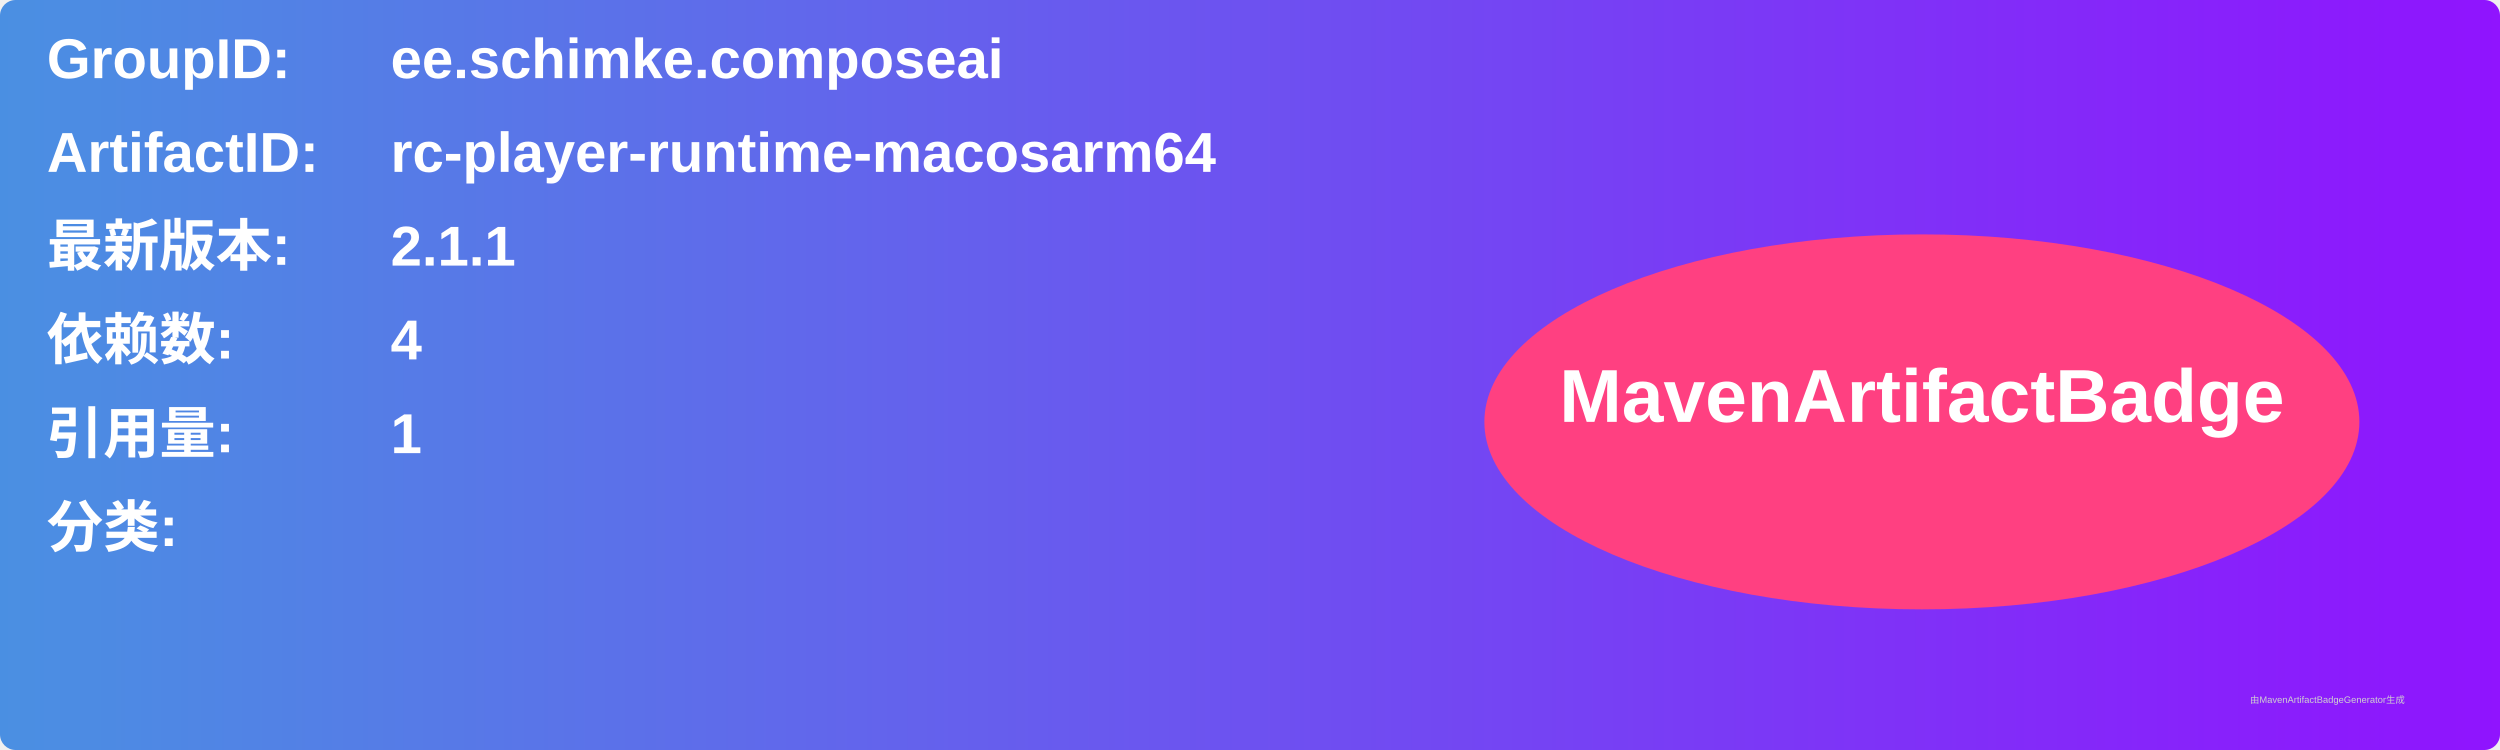
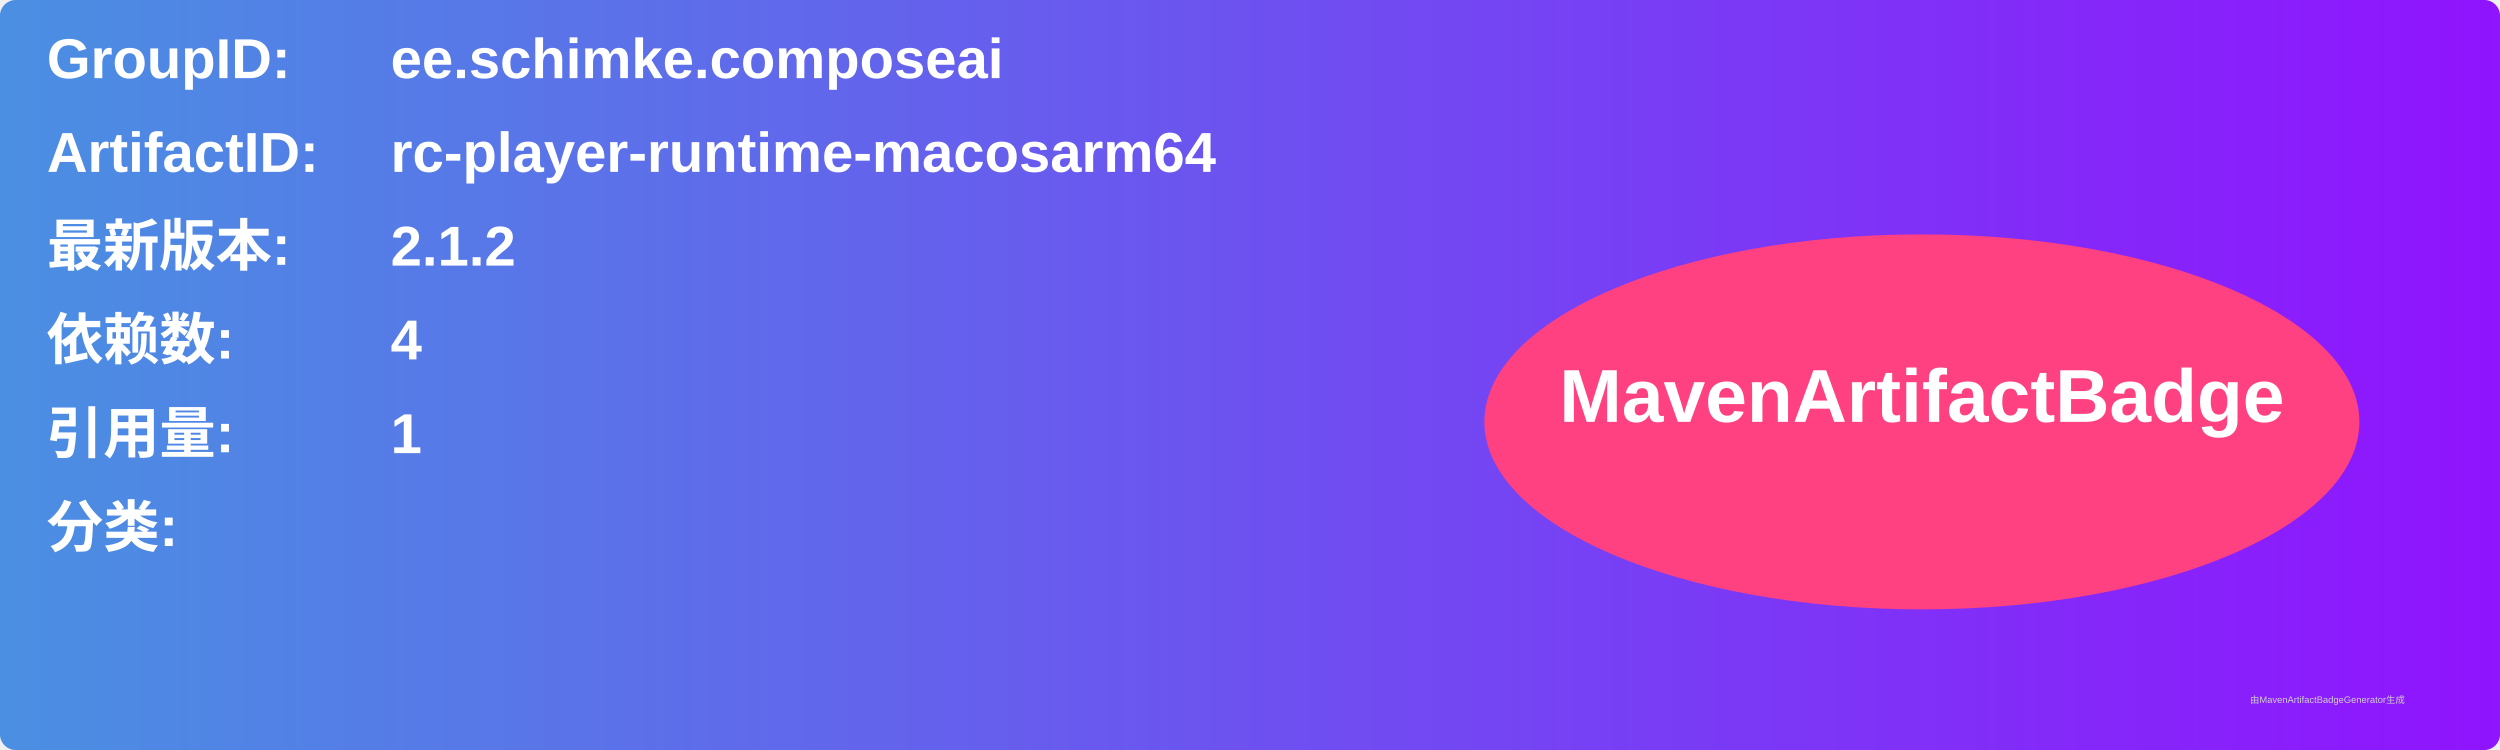
<svg xmlns="http://www.w3.org/2000/svg" width="800" height="240" viewBox="0 0 800 240">
  <linearGradient id="grad" x1="0%" y1="0%" x2="100%" y2="0%">
    <stop offset="0%" stop-color="#4a90e2" />
    <stop offset="100%" stop-color="#9013fe" />
  </linearGradient>
  <rect width="100%" height="100%" rx="5" ry="5" fill="url(#grad)" />
  <g transform="translate(15, 15)">
    <text x="0" y="10" font-family="Arial" font-size="18" fill="white" font-weight="bold" width="260">GroupID:</text>
    <text x="110" y="10" font-family="Arial" font-size="18" fill="white" font-weight="bold" width="460">ee.schimke.composeai</text>
    <text x="0" y="40" font-family="Arial" font-size="18" fill="white" font-weight="bold" width="260">ArtifactID:</text>
    <text x="110" y="40" font-family="Arial" font-size="18" fill="white" font-weight="bold" width="460">rc-player-runtime-macosarm64</text>
    <text x="0" y="70" font-family="Arial" font-size="18" fill="white" font-weight="bold">最新版本:</text>
    <text x="110" y="70" font-family="Arial" font-size="18" fill="white" font-weight="bold">
-       <tspan font-weight="bold">2.1.1</tspan>
+       <tspan font-weight="bold">2.1.2</tspan>
    </text>
    <text x="0" y="100" font-family="Arial" font-size="18" fill="white" font-weight="bold">依赖数: </text>
    <text x="110" y="100" font-family="Arial" font-size="18" fill="white">
      <tspan font-weight="bold">4</tspan>
    </text>
    <text x="0" y="130" font-family="Arial" font-size="18" fill="white" font-weight="bold">引用量: </text>
    <text x="110" y="130" font-family="Arial" font-size="18" fill="white">
      <tspan font-weight="bold">1</tspan>
    </text>
    <text x="0" y="160" font-family="Arial" font-size="18" fill="white" font-weight="bold">分类:</text>
    <text x="10" y="190" font-family="Arial" font-size="10" fill="white">
      <tspan font-weight="bold" />
    </text>
    <ellipse cx="600" cy="120" rx="140" ry="60" fill="#ff4081" />
    <text x="600" y="120" text-anchor="middle" font-family="Arial" font-size="24" fill="white" font-weight="bold">MavenArtifactBadge</text>
  </g>
  <text x="720" y="225" font-family="Arial" font-size="3" fill="#d0d0d0">由MavenArtifactBadgeGenerator生成</text>
</svg>
